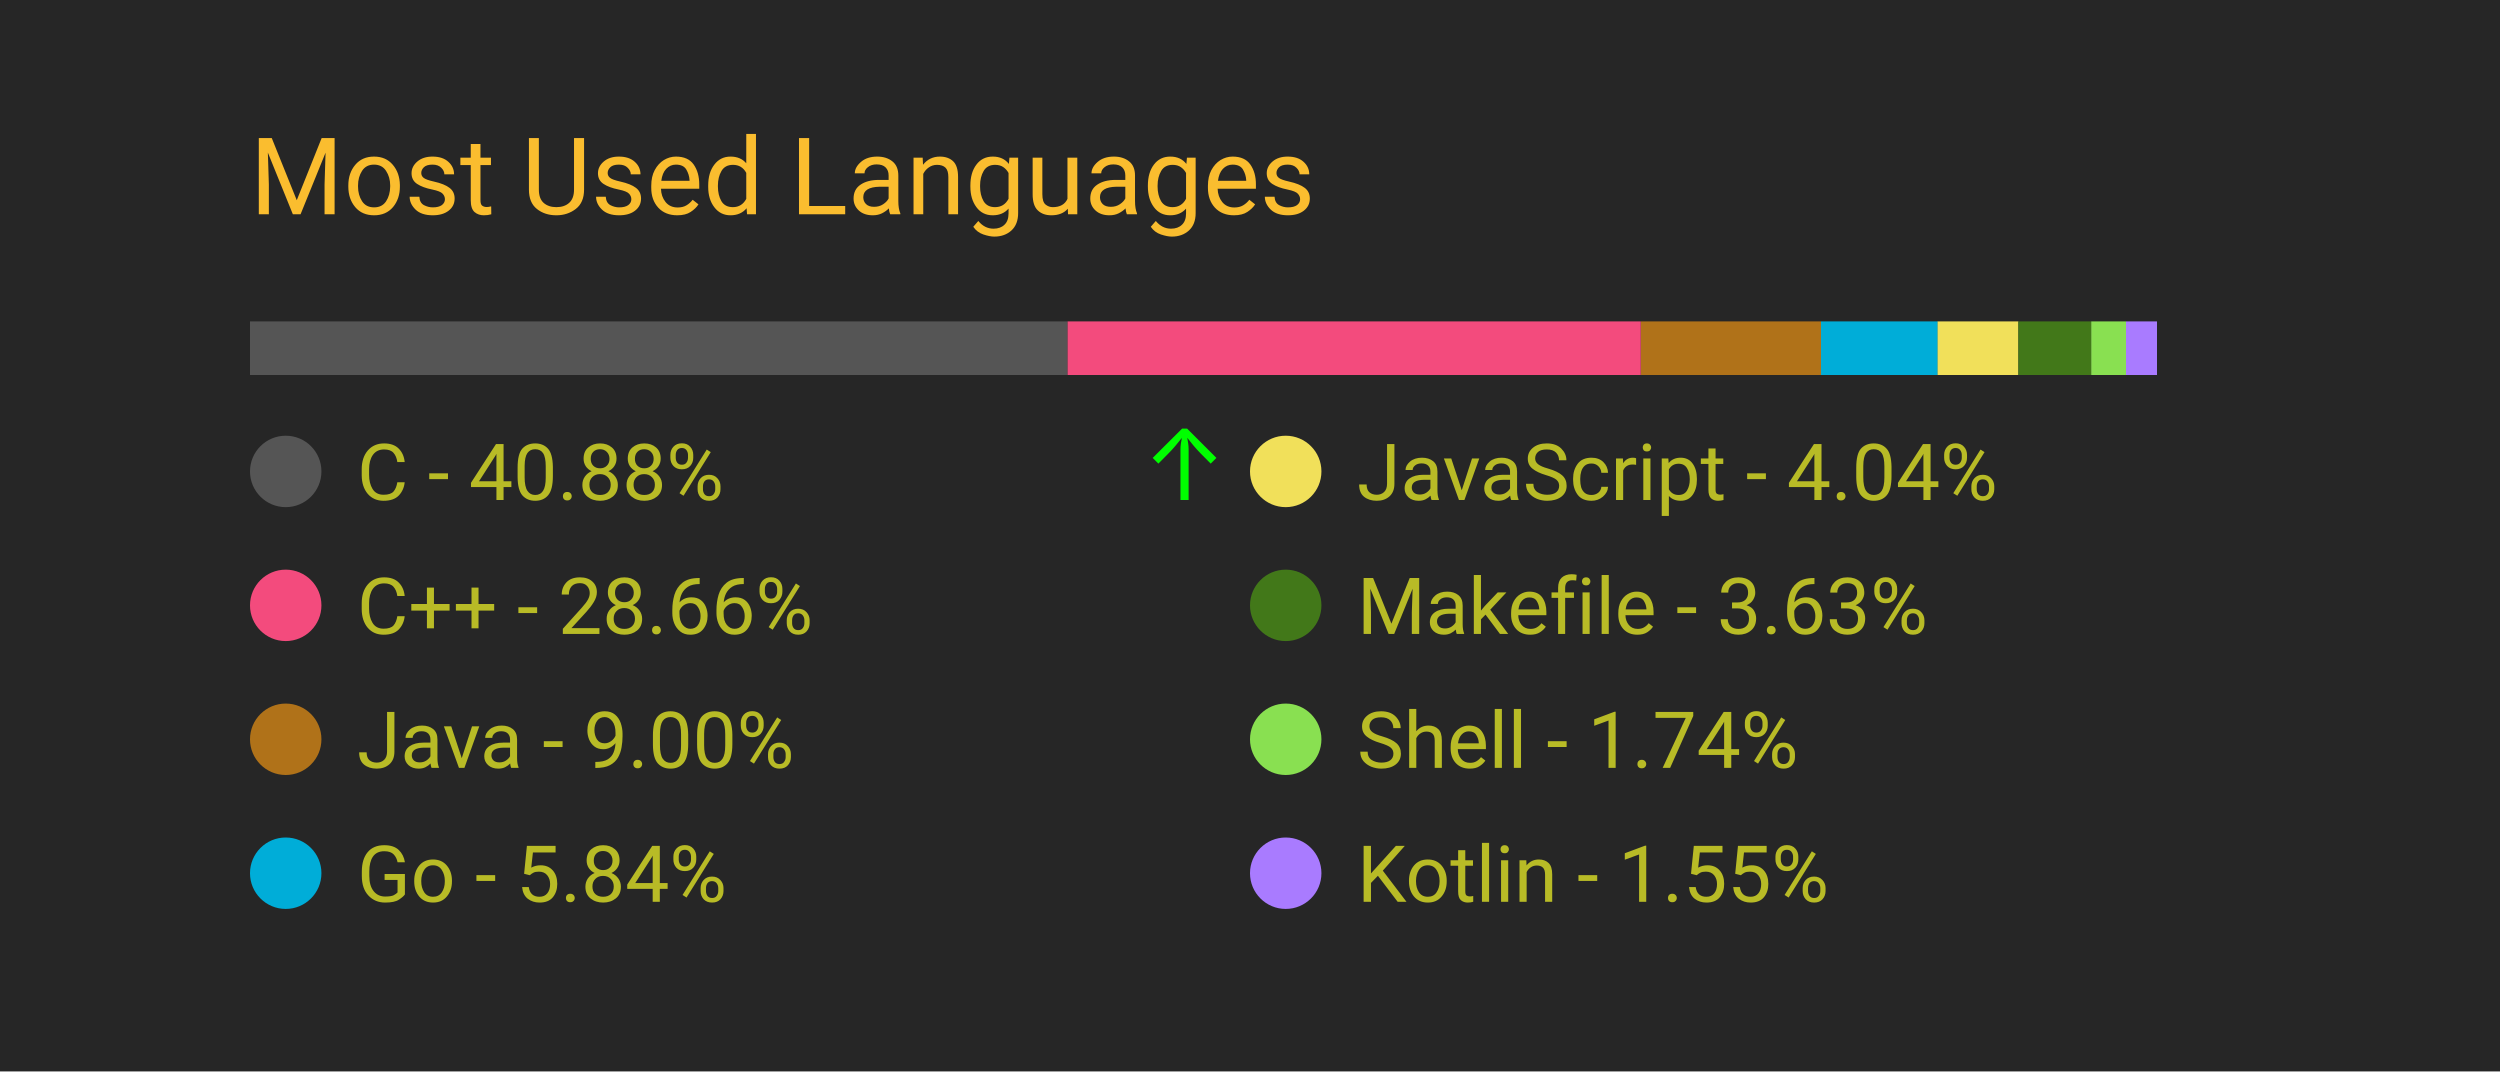
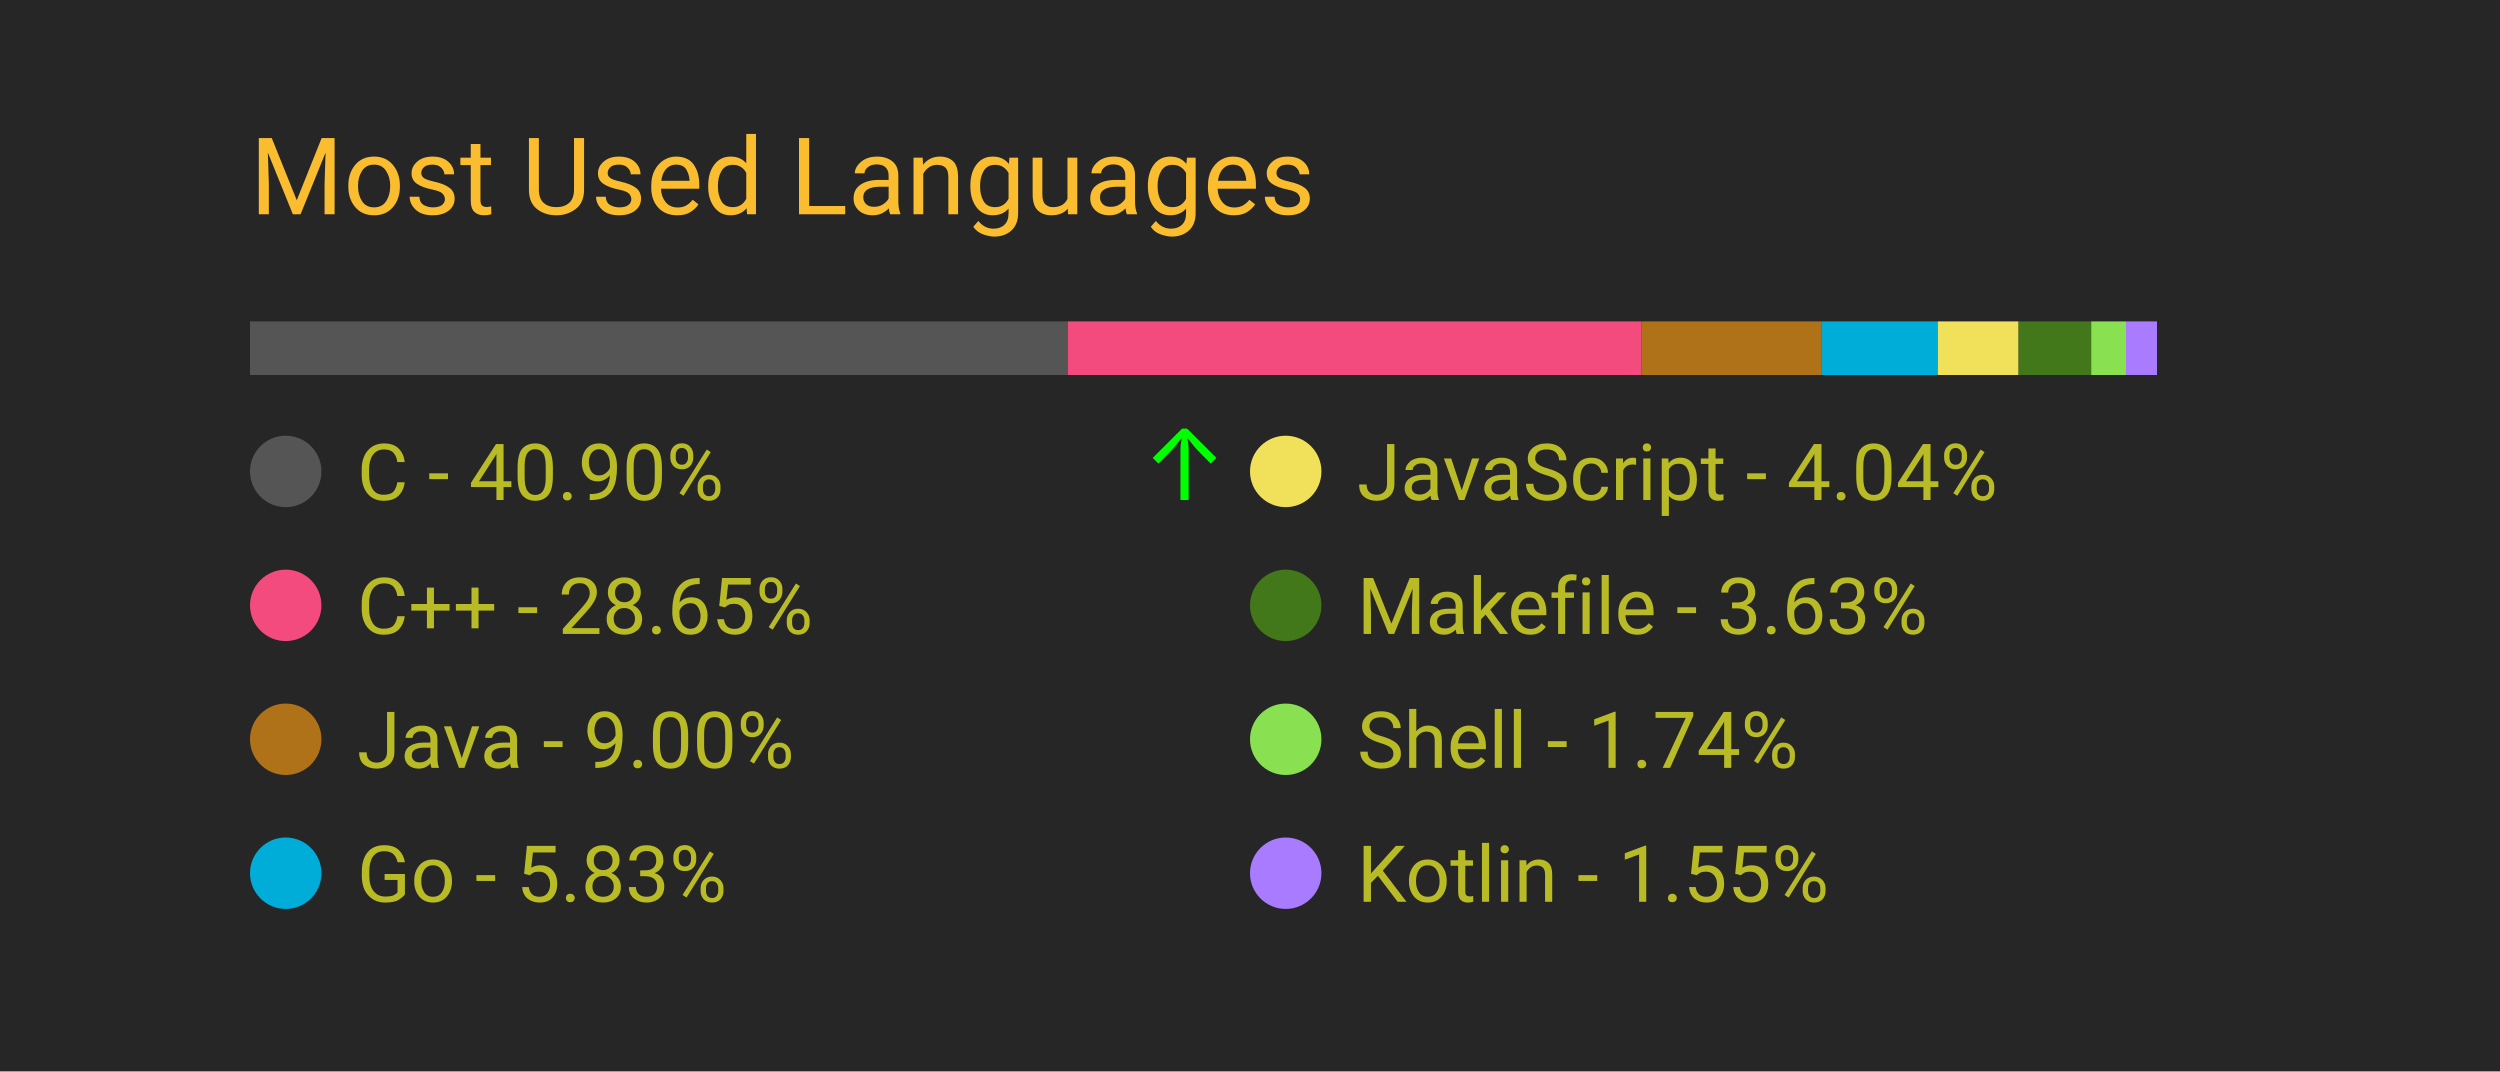
<svg xmlns="http://www.w3.org/2000/svg" width="350" height="150" viewBox="0 0 350 150">
  <style>
		.background {
			width: 100%;
			height: 100%;
			fill: #262626;
		}
		
		text {
			font-family: -apple-system, BlinkMacSystemFont, 'Segoe UI', Roboto, Oxygen, Ubuntu, Cantarell, 'Open Sans', 'Helvetica Neue', sans-serif;
		}

		.title {
			font-size: 15px;
			fill: #fabd2f;
		}

		.bar-segment {
			height: 100%;
		}

		.lang-name {
			font-size: 11px;
			fill: #b8bb26
		}

		.delta-arrow {
			font-size: 14px;
			fill: #00ff00;
		}
	</style>
  <rect class="background" />
  <text class="title" x="10%" y="20%">
		Most Used Languages
	</text>
  <svg x="10%" y="30%" width="80%" height="5%">
-     <rect class="bar-segment" x="0.00%" width="40.88%" fill="#555555" />
-     <rect class="bar-segment" x="40.88%" width="28.66%" fill="#f34b7d" />
-     <rect class="bar-segment" x="69.55%" width="9.00%" fill="#b07219" />
-     <rect class="bar-segment" x="78.55%" width="5.84%" fill="#00ADD8" />
-     <rect class="bar-segment" x="84.38%" width="4.04%" fill="#f1e05a" />
-     <rect class="bar-segment" x="88.42%" width="3.63%" fill="#427819" />
+     <rect class="bar-segment" x="0.00%" width="40.90%" fill="#555555" />
+     <rect class="bar-segment" x="40.90%" width="28.65%" fill="#f34b7d" />
+     <rect class="bar-segment" x="69.56%" width="9.00%" fill="#b07219" />
+     <rect class="bar-segment" x="78.56%" width="5.83%" fill="#00ADD8" />
+     <rect class="bar-segment" x="84.39%" width="4.04%" fill="#f1e05a" />
+     <rect class="bar-segment" x="88.43%" width="3.63%" fill="#427819" />
    <rect class="bar-segment" x="92.06%" width="1.74%" fill="#89e051" />
    <rect class="bar-segment" x="93.80%" width="1.55%" fill="#A97BFF" />
  </svg>
  <svg x="10%" y="40%" width="80%" height="50%">
    <svg y="0%" x="0%">
      <circle cx="5" cy="6" r="5" fill="#555555" />
      <text class="lang-name" x="15" y="10">
- 				C - 40.88%
+ 				C - 40.90%
			</text>
      <text class="delta-arrow" dx="125" y="10" style="opacity: 100.00%">
				↑
			</text>
    </svg>
    <svg y="25%" x="0%">
      <circle cx="5" cy="6" r="5" fill="#f34b7d" />
      <text class="lang-name" x="15" y="10">
- 				C++ - 28.66%
+ 				C++ - 28.65%
			</text>
      <text class="delta-arrow" dx="125" y="10" style="opacity: 0.00%">
				↑
			</text>
    </svg>
    <svg y="50%" x="0%">
      <circle cx="5" cy="6" r="5" fill="#b07219" />
      <text class="lang-name" x="15" y="10">
				Java - 9.00%
			</text>
      <text class="delta-arrow" dx="125" y="10" style="opacity: 0.00%">
				↑
			</text>
    </svg>
    <svg y="75%" x="0%">
      <circle cx="5" cy="6" r="5" fill="#00ADD8" />
      <text class="lang-name" x="15" y="10">
- 				Go - 5.84%
+ 				Go - 5.83%
			</text>
      <text class="delta-arrow" dx="125" y="10" style="opacity: 0.00%">
				↑
			</text>
    </svg>
    <svg y="0%" x="50%">
      <circle cx="5" cy="6" r="5" fill="#f1e05a" />
      <text class="lang-name" x="15" y="10">
				JavaScript - 4.04%
			</text>
      <text class="delta-arrow" dx="125" y="10" style="opacity: 0.00%">
				↑
			</text>
    </svg>
    <svg y="25%" x="50%">
      <circle cx="5" cy="6" r="5" fill="#427819" />
      <text class="lang-name" x="15" y="10">
				Makefile - 3.63%
			</text>
      <text class="delta-arrow" dx="125" y="10" style="opacity: 0.00%">
				↑
			</text>
    </svg>
    <svg y="50%" x="50%">
      <circle cx="5" cy="6" r="5" fill="#89e051" />
      <text class="lang-name" x="15" y="10">
				Shell - 1.74%
			</text>
      <text class="delta-arrow" dx="125" y="10" style="opacity: 0.00%">
				↑
			</text>
    </svg>
    <svg y="75%" x="50%">
      <circle cx="5" cy="6" r="5" fill="#A97BFF" />
      <text class="lang-name" x="15" y="10">
				Kotlin - 1.55%
			</text>
      <text class="delta-arrow" dx="125" y="10" style="opacity: 0.00%">
				↑
			</text>
    </svg>
  </svg>
</svg>
